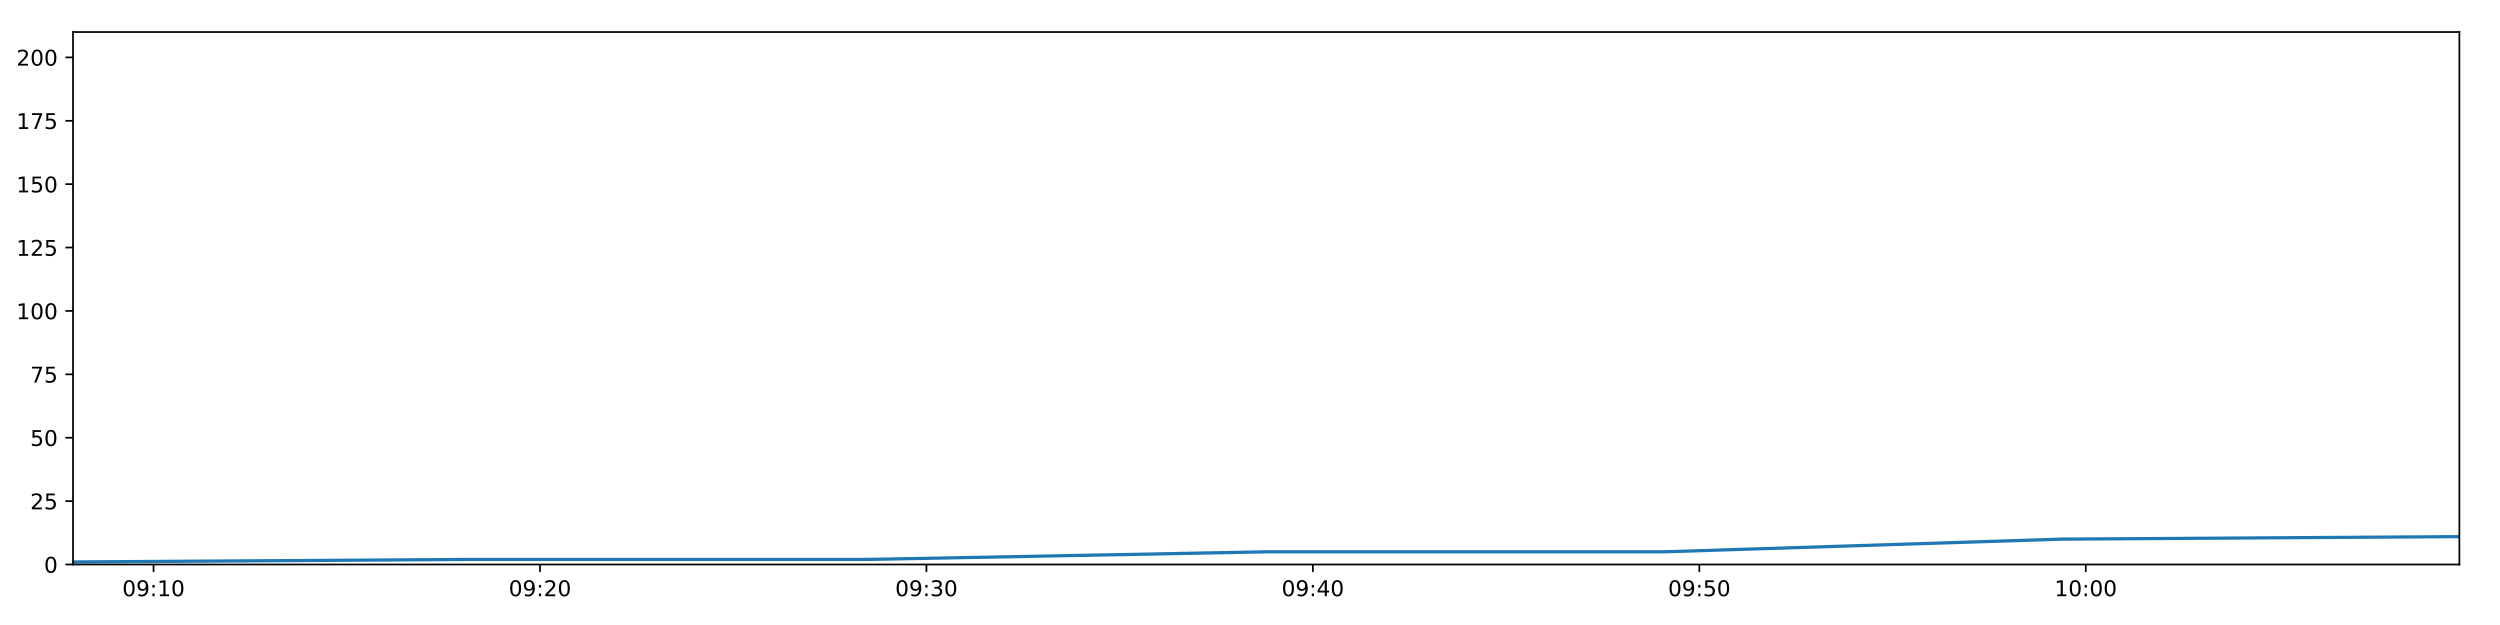
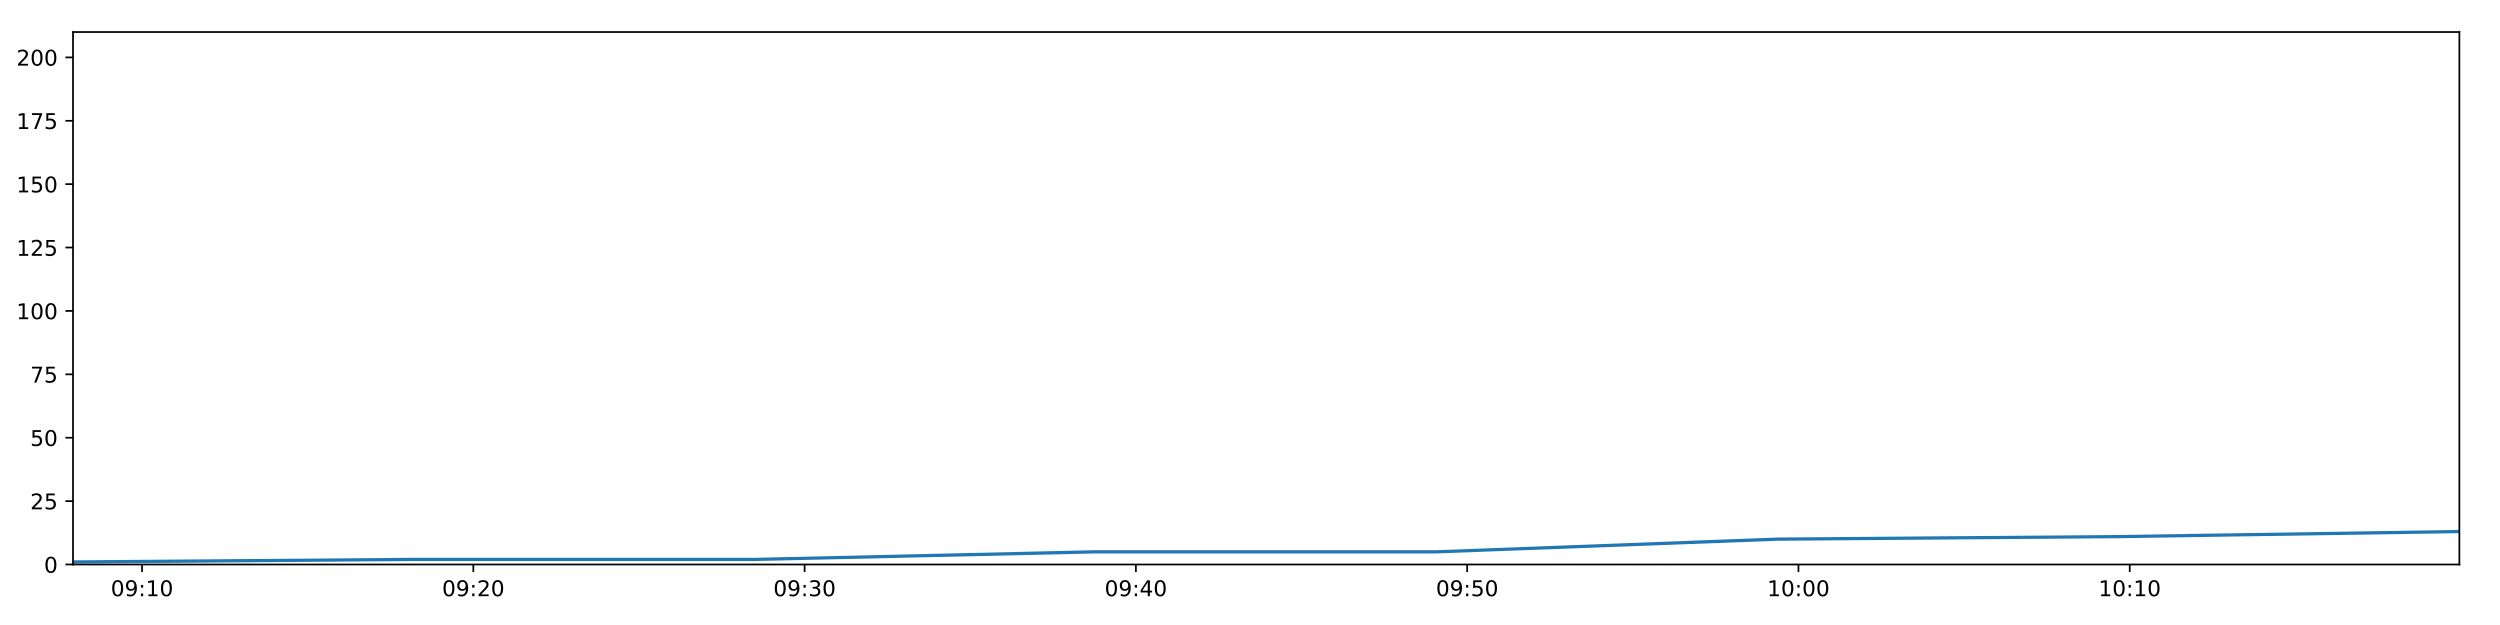
<svg xmlns="http://www.w3.org/2000/svg" xmlns:xlink="http://www.w3.org/1999/xlink" height="288pt" version="1.1" viewBox="0 0 1152 288" width="1152pt">
  <defs>
    <style type="text/css">
*{stroke-linecap:butt;stroke-linejoin:round;}
  </style>
  </defs>
  <g id="figure_1">
    <g id="patch_1">
      <path d="M 0 288  L 1152 288  L 1152 0  L 0 0  z " style="fill:#ffffff;" />
    </g>
    <g id="axes_1">
      <g id="patch_2">
        <path d="M 33.64 260.12  L 1133.28 260.12  L 1133.28 14.76  L 33.64 14.76  z " style="fill:#ffffff;" />
      </g>
      <g id="matplotlib.axis_1">
        <g id="xtick_1">
          <g id="line2d_1">
            <defs>
-               <path d="M 0 0  L 0 3.5  " id="m449049f257" style="stroke:#000000;stroke-width:0.8;" />
-             </defs>
-             <g>
-               <use style="stroke:#000000;stroke-width:0.8;" x="70.755" xlink:href="#m449049f257" y="260.12" />
+               <path d="M 0 0  L 0 3.5  " id="meaf4a64b0d" style="stroke:#000000;stroke-width:0.8;" />
+             </defs>
+             <g>
+               <use style="stroke:#000000;stroke-width:0.8;" x="65.457" xlink:href="#meaf4a64b0d" y="260.12" />
            </g>
          </g>
          <g id="text_1">
            <defs>
              <path d="M 31.781 66.406  Q 24.172 66.406 20.328 58.906  Q 16.5 51.422 16.5 36.375  Q 16.5 21.391 20.328 13.891  Q 24.172 6.391 31.781 6.391  Q 39.453 6.391 43.281 13.891  Q 47.125 21.391 47.125 36.375  Q 47.125 51.422 43.281 58.906  Q 39.453 66.406 31.781 66.406  z M 31.781 74.219  Q 44.047 74.219 50.516 64.516  Q 56.984 54.828 56.984 36.375  Q 56.984 17.969 50.516 8.266  Q 44.047 -1.422 31.781 -1.422  Q 19.531 -1.422 13.062 8.266  Q 6.594 17.969 6.594 36.375  Q 6.594 54.828 13.062 64.516  Q 19.531 74.219 31.781 74.219  z " id="DejaVuSans-48" />
              <path d="M 10.984 1.516  L 10.984 10.5  Q 14.703 8.734 18.5 7.812  Q 22.312 6.891 25.984 6.891  Q 35.75 6.891 40.891 13.453  Q 46.047 20.016 46.781 33.406  Q 43.953 29.203 39.594 26.953  Q 35.25 24.703 29.984 24.703  Q 19.047 24.703 12.672 31.312  Q 6.297 37.938 6.297 49.422  Q 6.297 60.641 12.938 67.422  Q 19.578 74.219 30.609 74.219  Q 43.266 74.219 49.922 64.516  Q 56.594 54.828 56.594 36.375  Q 56.594 19.141 48.406 8.859  Q 40.234 -1.422 26.422 -1.422  Q 22.703 -1.422 18.891 -0.688  Q 15.094 0.047 10.984 1.516  z M 30.609 32.422  Q 37.25 32.422 41.125 36.953  Q 45.016 41.5 45.016 49.422  Q 45.016 57.281 41.125 61.844  Q 37.25 66.406 30.609 66.406  Q 23.969 66.406 20.094 61.844  Q 16.219 57.281 16.219 49.422  Q 16.219 41.5 20.094 36.953  Q 23.969 32.422 30.609 32.422  z " id="DejaVuSans-57" />
              <path d="M 11.719 12.406  L 22.016 12.406  L 22.016 0  L 11.719 0  z M 11.719 51.703  L 22.016 51.703  L 22.016 39.312  L 11.719 39.312  z " id="DejaVuSans-58" />
              <path d="M 12.406 8.297  L 28.516 8.297  L 28.516 63.922  L 10.984 60.406  L 10.984 69.391  L 28.422 72.906  L 38.281 72.906  L 38.281 8.297  L 54.391 8.297  L 54.391 0  L 12.406 0  z " id="DejaVuSans-49" />
            </defs>
-             <g transform="translate(56.34555 274.7184)scale(0.1 -0.1)">
+             <g transform="translate(51.04732 274.7184)scale(0.1 -0.1)">
              <use xlink:href="#DejaVuSans-48" />
              <use x="63.623" xlink:href="#DejaVuSans-57" />
              <use x="127.246" xlink:href="#DejaVuSans-58" />
              <use x="160.938" xlink:href="#DejaVuSans-49" />
              <use x="224.561" xlink:href="#DejaVuSans-48" />
            </g>
          </g>
        </g>
        <g id="xtick_2">
          <g id="line2d_2">
            <g>
-               <use style="stroke:#000000;stroke-width:0.8;" x="248.829" xlink:href="#m449049f257" y="260.12" />
+               <use style="stroke:#000000;stroke-width:0.8;" x="218.11" xlink:href="#meaf4a64b0d" y="260.12" />
            </g>
          </g>
          <g id="text_2">
            <defs>
              <path d="M 19.188 8.297  L 53.609 8.297  L 53.609 0  L 7.328 0  L 7.328 8.297  Q 12.938 14.109 22.625 23.891  Q 32.328 33.688 34.812 36.531  Q 39.547 41.844 41.422 45.531  Q 43.312 49.219 43.312 52.781  Q 43.312 58.594 39.234 62.25  Q 35.156 65.922 28.609 65.922  Q 23.969 65.922 18.812 64.312  Q 13.672 62.703 7.812 59.422  L 7.812 69.391  Q 13.766 71.781 18.938 73  Q 24.125 74.219 28.422 74.219  Q 39.75 74.219 46.484 68.547  Q 53.219 62.891 53.219 53.422  Q 53.219 48.922 51.531 44.891  Q 49.859 40.875 45.406 35.406  Q 44.188 33.984 37.641 27.219  Q 31.109 20.453 19.188 8.297  z " id="DejaVuSans-50" />
            </defs>
-             <g transform="translate(234.4196 274.7184)scale(0.1 -0.1)">
+             <g transform="translate(203.701 274.7184)scale(0.1 -0.1)">
              <use xlink:href="#DejaVuSans-48" />
              <use x="63.623" xlink:href="#DejaVuSans-57" />
              <use x="127.246" xlink:href="#DejaVuSans-58" />
              <use x="160.938" xlink:href="#DejaVuSans-50" />
              <use x="224.561" xlink:href="#DejaVuSans-48" />
            </g>
          </g>
        </g>
        <g id="xtick_3">
          <g id="line2d_3">
            <g>
-               <use style="stroke:#000000;stroke-width:0.8;" x="426.903" xlink:href="#m449049f257" y="260.12" />
+               <use style="stroke:#000000;stroke-width:0.8;" x="370.764" xlink:href="#meaf4a64b0d" y="260.12" />
            </g>
          </g>
          <g id="text_3">
            <defs>
              <path d="M 40.578 39.312  Q 47.656 37.797 51.625 33  Q 55.609 28.219 55.609 21.188  Q 55.609 10.406 48.188 4.484  Q 40.766 -1.422 27.094 -1.422  Q 22.516 -1.422 17.656 -0.516  Q 12.797 0.391 7.625 2.203  L 7.625 11.719  Q 11.719 9.328 16.594 8.109  Q 21.484 6.891 26.812 6.891  Q 36.078 6.891 40.938 10.547  Q 45.797 14.203 45.797 21.188  Q 45.797 27.641 41.281 31.266  Q 36.766 34.906 28.719 34.906  L 20.219 34.906  L 20.219 43.016  L 29.109 43.016  Q 36.375 43.016 40.234 45.922  Q 44.094 48.828 44.094 54.297  Q 44.094 59.906 40.109 62.906  Q 36.141 65.922 28.719 65.922  Q 24.656 65.922 20.016 65.031  Q 15.375 64.156 9.812 62.312  L 9.812 71.094  Q 15.438 72.656 20.344 73.438  Q 25.25 74.219 29.594 74.219  Q 40.828 74.219 47.359 69.109  Q 53.906 64.016 53.906 55.328  Q 53.906 49.266 50.438 45.094  Q 46.969 40.922 40.578 39.312  z " id="DejaVuSans-51" />
            </defs>
-             <g transform="translate(412.4937 274.7184)scale(0.1 -0.1)">
+             <g transform="translate(356.3546 274.7184)scale(0.1 -0.1)">
              <use xlink:href="#DejaVuSans-48" />
              <use x="63.623" xlink:href="#DejaVuSans-57" />
              <use x="127.246" xlink:href="#DejaVuSans-58" />
              <use x="160.938" xlink:href="#DejaVuSans-51" />
              <use x="224.561" xlink:href="#DejaVuSans-48" />
            </g>
          </g>
        </g>
        <g id="xtick_4">
          <g id="line2d_4">
            <g>
-               <use style="stroke:#000000;stroke-width:0.8;" x="604.977" xlink:href="#m449049f257" y="260.12" />
+               <use style="stroke:#000000;stroke-width:0.8;" x="523.418" xlink:href="#meaf4a64b0d" y="260.12" />
            </g>
          </g>
          <g id="text_4">
            <defs>
              <path d="M 37.797 64.312  L 12.891 25.391  L 37.797 25.391  z M 35.203 72.906  L 47.609 72.906  L 47.609 25.391  L 58.016 25.391  L 58.016 17.188  L 47.609 17.188  L 47.609 0  L 37.797 0  L 37.797 17.188  L 4.891 17.188  L 4.891 26.703  z " id="DejaVuSans-52" />
            </defs>
-             <g transform="translate(590.5678 274.7184)scale(0.1 -0.1)">
+             <g transform="translate(509.0082 274.7184)scale(0.1 -0.1)">
              <use xlink:href="#DejaVuSans-48" />
              <use x="63.623" xlink:href="#DejaVuSans-57" />
              <use x="127.246" xlink:href="#DejaVuSans-58" />
              <use x="160.938" xlink:href="#DejaVuSans-52" />
              <use x="224.561" xlink:href="#DejaVuSans-48" />
            </g>
          </g>
        </g>
        <g id="xtick_5">
          <g id="line2d_5">
            <g>
-               <use style="stroke:#000000;stroke-width:0.8;" x="783.051" xlink:href="#m449049f257" y="260.12" />
+               <use style="stroke:#000000;stroke-width:0.8;" x="676.071" xlink:href="#meaf4a64b0d" y="260.12" />
            </g>
          </g>
          <g id="text_5">
            <defs>
              <path d="M 10.797 72.906  L 49.516 72.906  L 49.516 64.594  L 19.828 64.594  L 19.828 46.734  Q 21.969 47.469 24.109 47.828  Q 26.266 48.188 28.422 48.188  Q 40.625 48.188 47.75 41.5  Q 54.891 34.812 54.891 23.391  Q 54.891 11.625 47.562 5.094  Q 40.234 -1.422 26.906 -1.422  Q 22.312 -1.422 17.547 -0.641  Q 12.797 0.141 7.719 1.703  L 7.719 11.625  Q 12.109 9.234 16.797 8.062  Q 21.484 6.891 26.703 6.891  Q 35.156 6.891 40.078 11.328  Q 45.016 15.766 45.016 23.391  Q 45.016 31 40.078 35.438  Q 35.156 39.891 26.703 39.891  Q 22.75 39.891 18.812 39.016  Q 14.891 38.141 10.797 36.281  z " id="DejaVuSans-53" />
            </defs>
-             <g transform="translate(768.6419 274.7184)scale(0.1 -0.1)">
+             <g transform="translate(661.6619 274.7184)scale(0.1 -0.1)">
              <use xlink:href="#DejaVuSans-48" />
              <use x="63.623" xlink:href="#DejaVuSans-57" />
              <use x="127.246" xlink:href="#DejaVuSans-58" />
              <use x="160.938" xlink:href="#DejaVuSans-53" />
              <use x="224.561" xlink:href="#DejaVuSans-48" />
            </g>
          </g>
        </g>
        <g id="xtick_6">
          <g id="line2d_6">
            <g>
-               <use style="stroke:#000000;stroke-width:0.8;" x="961.125" xlink:href="#m449049f257" y="260.12" />
+               <use style="stroke:#000000;stroke-width:0.8;" x="828.725" xlink:href="#meaf4a64b0d" y="260.12" />
            </g>
          </g>
          <g id="text_6">
-             <g transform="translate(946.716 274.7184)scale(0.1 -0.1)">
+             <g transform="translate(814.3155 274.7184)scale(0.1 -0.1)">
              <use xlink:href="#DejaVuSans-49" />
              <use x="63.623" xlink:href="#DejaVuSans-48" />
              <use x="127.246" xlink:href="#DejaVuSans-58" />
              <use x="160.938" xlink:href="#DejaVuSans-48" />
+               <use x="224.561" xlink:href="#DejaVuSans-48" />
+             </g>
+           </g>
+         </g>
+         <g id="xtick_7">
+           <g id="line2d_7">
+             <g>
+               <use style="stroke:#000000;stroke-width:0.8;" x="981.379" xlink:href="#meaf4a64b0d" y="260.12" />
+             </g>
+           </g>
+           <g id="text_7">
+             <g transform="translate(966.9691 274.7184)scale(0.1 -0.1)">
+               <use xlink:href="#DejaVuSans-49" />
+               <use x="63.623" xlink:href="#DejaVuSans-48" />
+               <use x="127.246" xlink:href="#DejaVuSans-58" />
+               <use x="160.938" xlink:href="#DejaVuSans-49" />
              <use x="224.561" xlink:href="#DejaVuSans-48" />
            </g>
          </g>
        </g>
      </g>
      <g id="matplotlib.axis_2">
        <g id="ytick_1">
-           <g id="line2d_7">
-             <defs>
-               <path d="M 0 0  L -3.5 0  " id="m90801743d3" style="stroke:#000000;stroke-width:0.8;" />
-             </defs>
-             <g>
-               <use style="stroke:#000000;stroke-width:0.8;" x="33.64" xlink:href="#m90801743d3" y="260.12" />
-             </g>
-           </g>
-           <g id="text_7">
+           <g id="line2d_8">
+             <defs>
+               <path d="M 0 0  L -3.5 0  " id="m145cb594f9" style="stroke:#000000;stroke-width:0.8;" />
+             </defs>
+             <g>
+               <use style="stroke:#000000;stroke-width:0.8;" x="33.64" xlink:href="#m145cb594f9" y="260.12" />
+             </g>
+           </g>
+           <g id="text_8">
            <g transform="translate(20.2775 263.9192)scale(0.1 -0.1)">
              <use xlink:href="#DejaVuSans-48" />
            </g>
          </g>
        </g>
        <g id="ytick_2">
-           <g id="line2d_8">
-             <g>
-               <use style="stroke:#000000;stroke-width:0.8;" x="33.64" xlink:href="#m90801743d3" y="230.91" />
-             </g>
-           </g>
-           <g id="text_8">
+           <g id="line2d_9">
+             <g>
+               <use style="stroke:#000000;stroke-width:0.8;" x="33.64" xlink:href="#m145cb594f9" y="230.91" />
+             </g>
+           </g>
+           <g id="text_9">
            <g transform="translate(13.915 234.7097)scale(0.1 -0.1)">
              <use xlink:href="#DejaVuSans-50" />
              <use x="63.623" xlink:href="#DejaVuSans-53" />
            </g>
          </g>
        </g>
        <g id="ytick_3">
-           <g id="line2d_9">
-             <g>
-               <use style="stroke:#000000;stroke-width:0.8;" x="33.64" xlink:href="#m90801743d3" y="201.701" />
-             </g>
-           </g>
-           <g id="text_9">
+           <g id="line2d_10">
+             <g>
+               <use style="stroke:#000000;stroke-width:0.8;" x="33.64" xlink:href="#m145cb594f9" y="201.701" />
+             </g>
+           </g>
+           <g id="text_10">
            <g transform="translate(13.915 205.5002)scale(0.1 -0.1)">
              <use xlink:href="#DejaVuSans-53" />
              <use x="63.623" xlink:href="#DejaVuSans-48" />
            </g>
          </g>
        </g>
        <g id="ytick_4">
-           <g id="line2d_10">
-             <g>
-               <use style="stroke:#000000;stroke-width:0.8;" x="33.64" xlink:href="#m90801743d3" y="172.491" />
-             </g>
-           </g>
-           <g id="text_10">
+           <g id="line2d_11">
+             <g>
+               <use style="stroke:#000000;stroke-width:0.8;" x="33.64" xlink:href="#m145cb594f9" y="172.491" />
+             </g>
+           </g>
+           <g id="text_11">
            <defs>
              <path d="M 8.203 72.906  L 55.078 72.906  L 55.078 68.703  L 28.609 0  L 18.312 0  L 43.219 64.594  L 8.203 64.594  z " id="DejaVuSans-55" />
            </defs>
            <g transform="translate(13.915 176.2906)scale(0.1 -0.1)">
              <use xlink:href="#DejaVuSans-55" />
              <use x="63.623" xlink:href="#DejaVuSans-53" />
            </g>
          </g>
        </g>
        <g id="ytick_5">
-           <g id="line2d_11">
-             <g>
-               <use style="stroke:#000000;stroke-width:0.8;" x="33.64" xlink:href="#m90801743d3" y="143.282" />
-             </g>
-           </g>
-           <g id="text_11">
+           <g id="line2d_12">
+             <g>
+               <use style="stroke:#000000;stroke-width:0.8;" x="33.64" xlink:href="#m145cb594f9" y="143.282" />
+             </g>
+           </g>
+           <g id="text_12">
            <g transform="translate(7.5525 147.0811)scale(0.1 -0.1)">
              <use xlink:href="#DejaVuSans-49" />
              <use x="63.623" xlink:href="#DejaVuSans-48" />
              <use x="127.246" xlink:href="#DejaVuSans-48" />
            </g>
          </g>
        </g>
        <g id="ytick_6">
-           <g id="line2d_12">
-             <g>
-               <use style="stroke:#000000;stroke-width:0.8;" x="33.64" xlink:href="#m90801743d3" y="114.072" />
-             </g>
-           </g>
-           <g id="text_12">
+           <g id="line2d_13">
+             <g>
+               <use style="stroke:#000000;stroke-width:0.8;" x="33.64" xlink:href="#m145cb594f9" y="114.072" />
+             </g>
+           </g>
+           <g id="text_13">
            <g transform="translate(7.5525 117.8716)scale(0.1 -0.1)">
              <use xlink:href="#DejaVuSans-49" />
              <use x="63.623" xlink:href="#DejaVuSans-50" />
              <use x="127.246" xlink:href="#DejaVuSans-53" />
            </g>
          </g>
        </g>
        <g id="ytick_7">
-           <g id="line2d_13">
-             <g>
-               <use style="stroke:#000000;stroke-width:0.8;" x="33.64" xlink:href="#m90801743d3" y="84.863" />
-             </g>
-           </g>
-           <g id="text_13">
+           <g id="line2d_14">
+             <g>
+               <use style="stroke:#000000;stroke-width:0.8;" x="33.64" xlink:href="#m145cb594f9" y="84.863" />
+             </g>
+           </g>
+           <g id="text_14">
            <g transform="translate(7.5525 88.66208)scale(0.1 -0.1)">
              <use xlink:href="#DejaVuSans-49" />
              <use x="63.623" xlink:href="#DejaVuSans-53" />
              <use x="127.246" xlink:href="#DejaVuSans-48" />
            </g>
          </g>
        </g>
        <g id="ytick_8">
-           <g id="line2d_14">
-             <g>
-               <use style="stroke:#000000;stroke-width:0.8;" x="33.64" xlink:href="#m90801743d3" y="55.653" />
-             </g>
-           </g>
-           <g id="text_14">
+           <g id="line2d_15">
+             <g>
+               <use style="stroke:#000000;stroke-width:0.8;" x="33.64" xlink:href="#m145cb594f9" y="55.653" />
+             </g>
+           </g>
+           <g id="text_15">
            <g transform="translate(7.5525 59.45255)scale(0.1 -0.1)">
              <use xlink:href="#DejaVuSans-49" />
              <use x="63.623" xlink:href="#DejaVuSans-55" />
              <use x="127.246" xlink:href="#DejaVuSans-53" />
            </g>
          </g>
        </g>
        <g id="ytick_9">
-           <g id="line2d_15">
-             <g>
-               <use style="stroke:#000000;stroke-width:0.8;" x="33.64" xlink:href="#m90801743d3" y="26.444" />
-             </g>
-           </g>
-           <g id="text_15">
+           <g id="line2d_16">
+             <g>
+               <use style="stroke:#000000;stroke-width:0.8;" x="33.64" xlink:href="#m145cb594f9" y="26.444" />
+             </g>
+           </g>
+           <g id="text_16">
            <g transform="translate(7.5525 30.24303)scale(0.1 -0.1)">
              <use xlink:href="#DejaVuSans-50" />
              <use x="63.623" xlink:href="#DejaVuSans-48" />
              <use x="127.246" xlink:href="#DejaVuSans-48" />
            </g>
          </g>
        </g>
      </g>
-       <g id="line2d_16">
-         <path clip-path="url(#p854d49f0bd)" d="M 33.64 258.952  L 216.88 257.783  L 400.097 257.783  L 583.321 254.278  L 766.574 254.278  L 949.829 248.436  L 1133.28 247.268  " style="fill:none;stroke:#1f77b4;stroke-linecap:square;stroke-width:1.5;" />
+       <g id="line2d_17">
+         <path clip-path="url(#p6fd8eb26e0)" d="M 33.64 258.952  L 190.722 257.783  L 347.785 257.783  L 504.853 254.278  L 661.946 254.278  L 819.041 248.436  L 976.304 247.268  L 1133.28 244.931  " style="fill:none;stroke:#1f77b4;stroke-linecap:square;stroke-width:1.5;" />
      </g>
      <g id="patch_3">
        <path d="M 33.64 260.12  L 33.64 14.76  " style="fill:none;stroke:#000000;stroke-linecap:square;stroke-linejoin:miter;stroke-width:0.8;" />
      </g>
      <g id="patch_4">
        <path d="M 1133.28 260.12  L 1133.28 14.76  " style="fill:none;stroke:#000000;stroke-linecap:square;stroke-linejoin:miter;stroke-width:0.8;" />
      </g>
      <g id="patch_5">
        <path d="M 33.64 260.12  L 1133.28 260.12  " style="fill:none;stroke:#000000;stroke-linecap:square;stroke-linejoin:miter;stroke-width:0.8;" />
      </g>
      <g id="patch_6">
        <path d="M 33.64 14.76  L 1133.28 14.76  " style="fill:none;stroke:#000000;stroke-linecap:square;stroke-linejoin:miter;stroke-width:0.8;" />
      </g>
    </g>
  </g>
  <defs>
-     <clipPath id="p854d49f0bd">
+     <clipPath id="p6fd8eb26e0">
      <rect height="245.36" width="1099.64" x="33.64" y="14.76" />
    </clipPath>
  </defs>
</svg>
